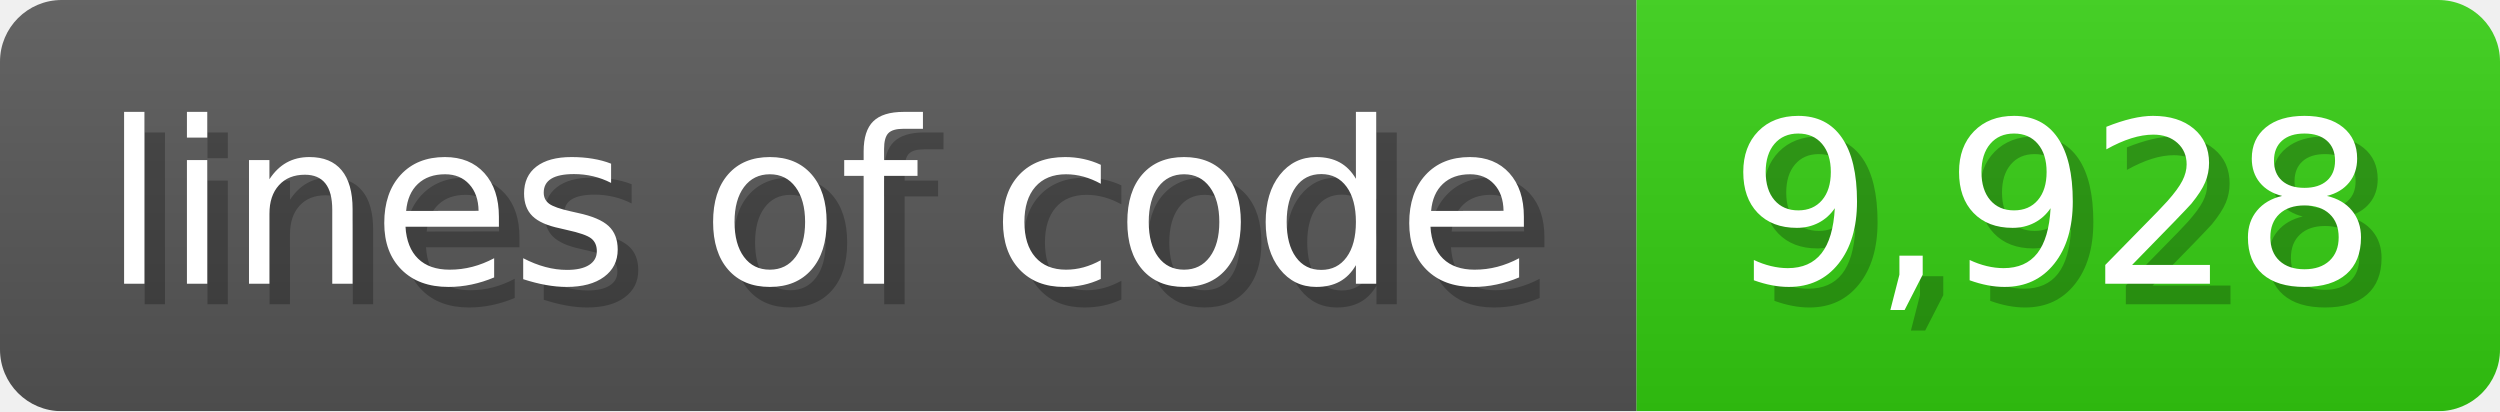
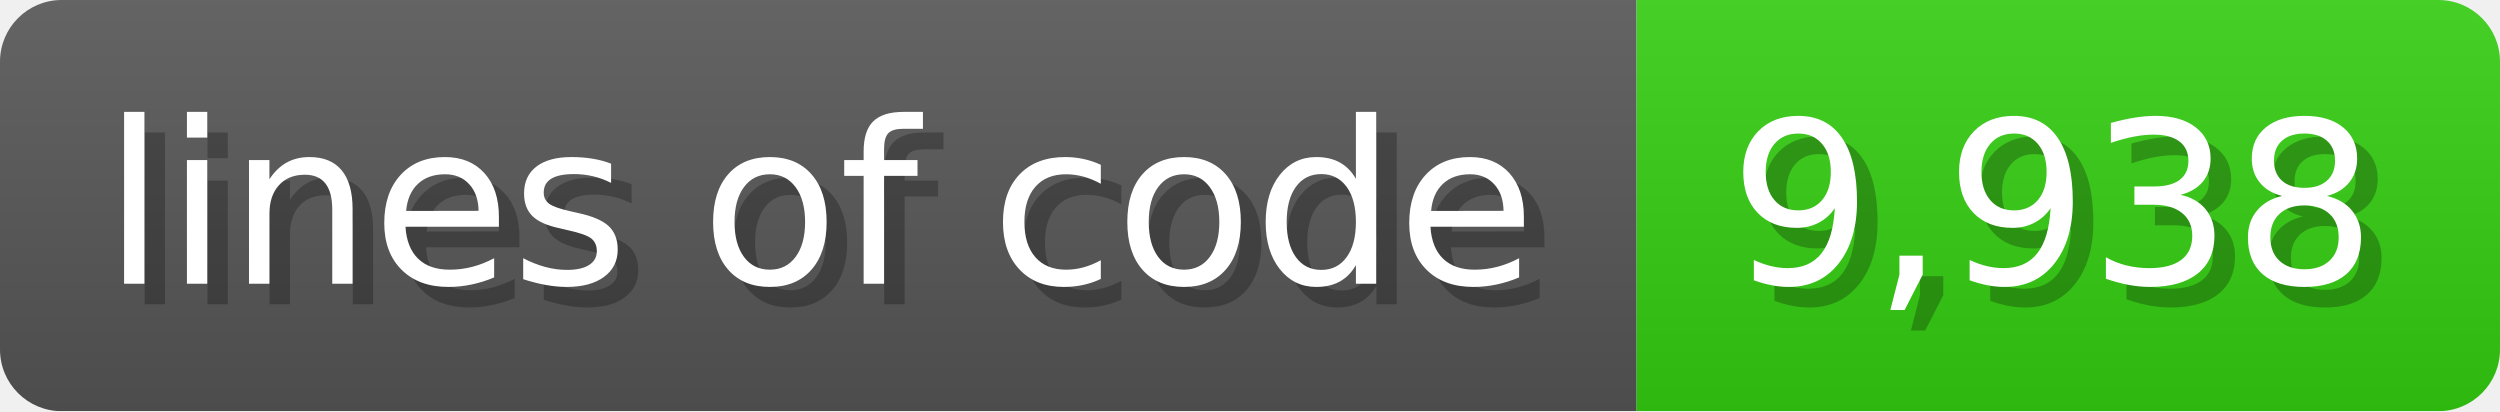
<svg xmlns="http://www.w3.org/2000/svg" width="121.6" height="20" viewBox="0 0 1216 200">
  <linearGradient id="a" x2="0" y2="100%">
    <stop offset="0" stop-opacity=".1" stop-color="#EEE" />
    <stop offset="1" stop-opacity=".1" />
  </linearGradient>
  <mask id="m">
    <rect width="1216" height="200" rx="30" fill="#FFF" />
  </mask>
  <g mask="url(#m)">
    <rect width="796" height="200" fill="#555" />
    <rect width="420" height="200" fill="#3C1" x="796" />
    <rect width="1216" height="200" fill="url(#a)" />
  </g>
  <g fill="#fff" text-anchor="start" font-family="Verdana,DejaVu Sans,sans-serif" font-size="110">
    <text x="60" y="148" textLength="696" fill="#000" opacity="0.25">lines of code</text>
    <text x="50" y="138" textLength="696">lines of code</text>
-     <text x="851" y="148" textLength="320" fill="#000" opacity="0.25">9,928</text>
-     <text x="841" y="138" textLength="320">9,928</text>
+     <text x="851" y="148" textLength="320" fill="#000" opacity="0.25">9,938</text>
+     <text x="841" y="138" textLength="320">9,938</text>
  </g>
</svg>
